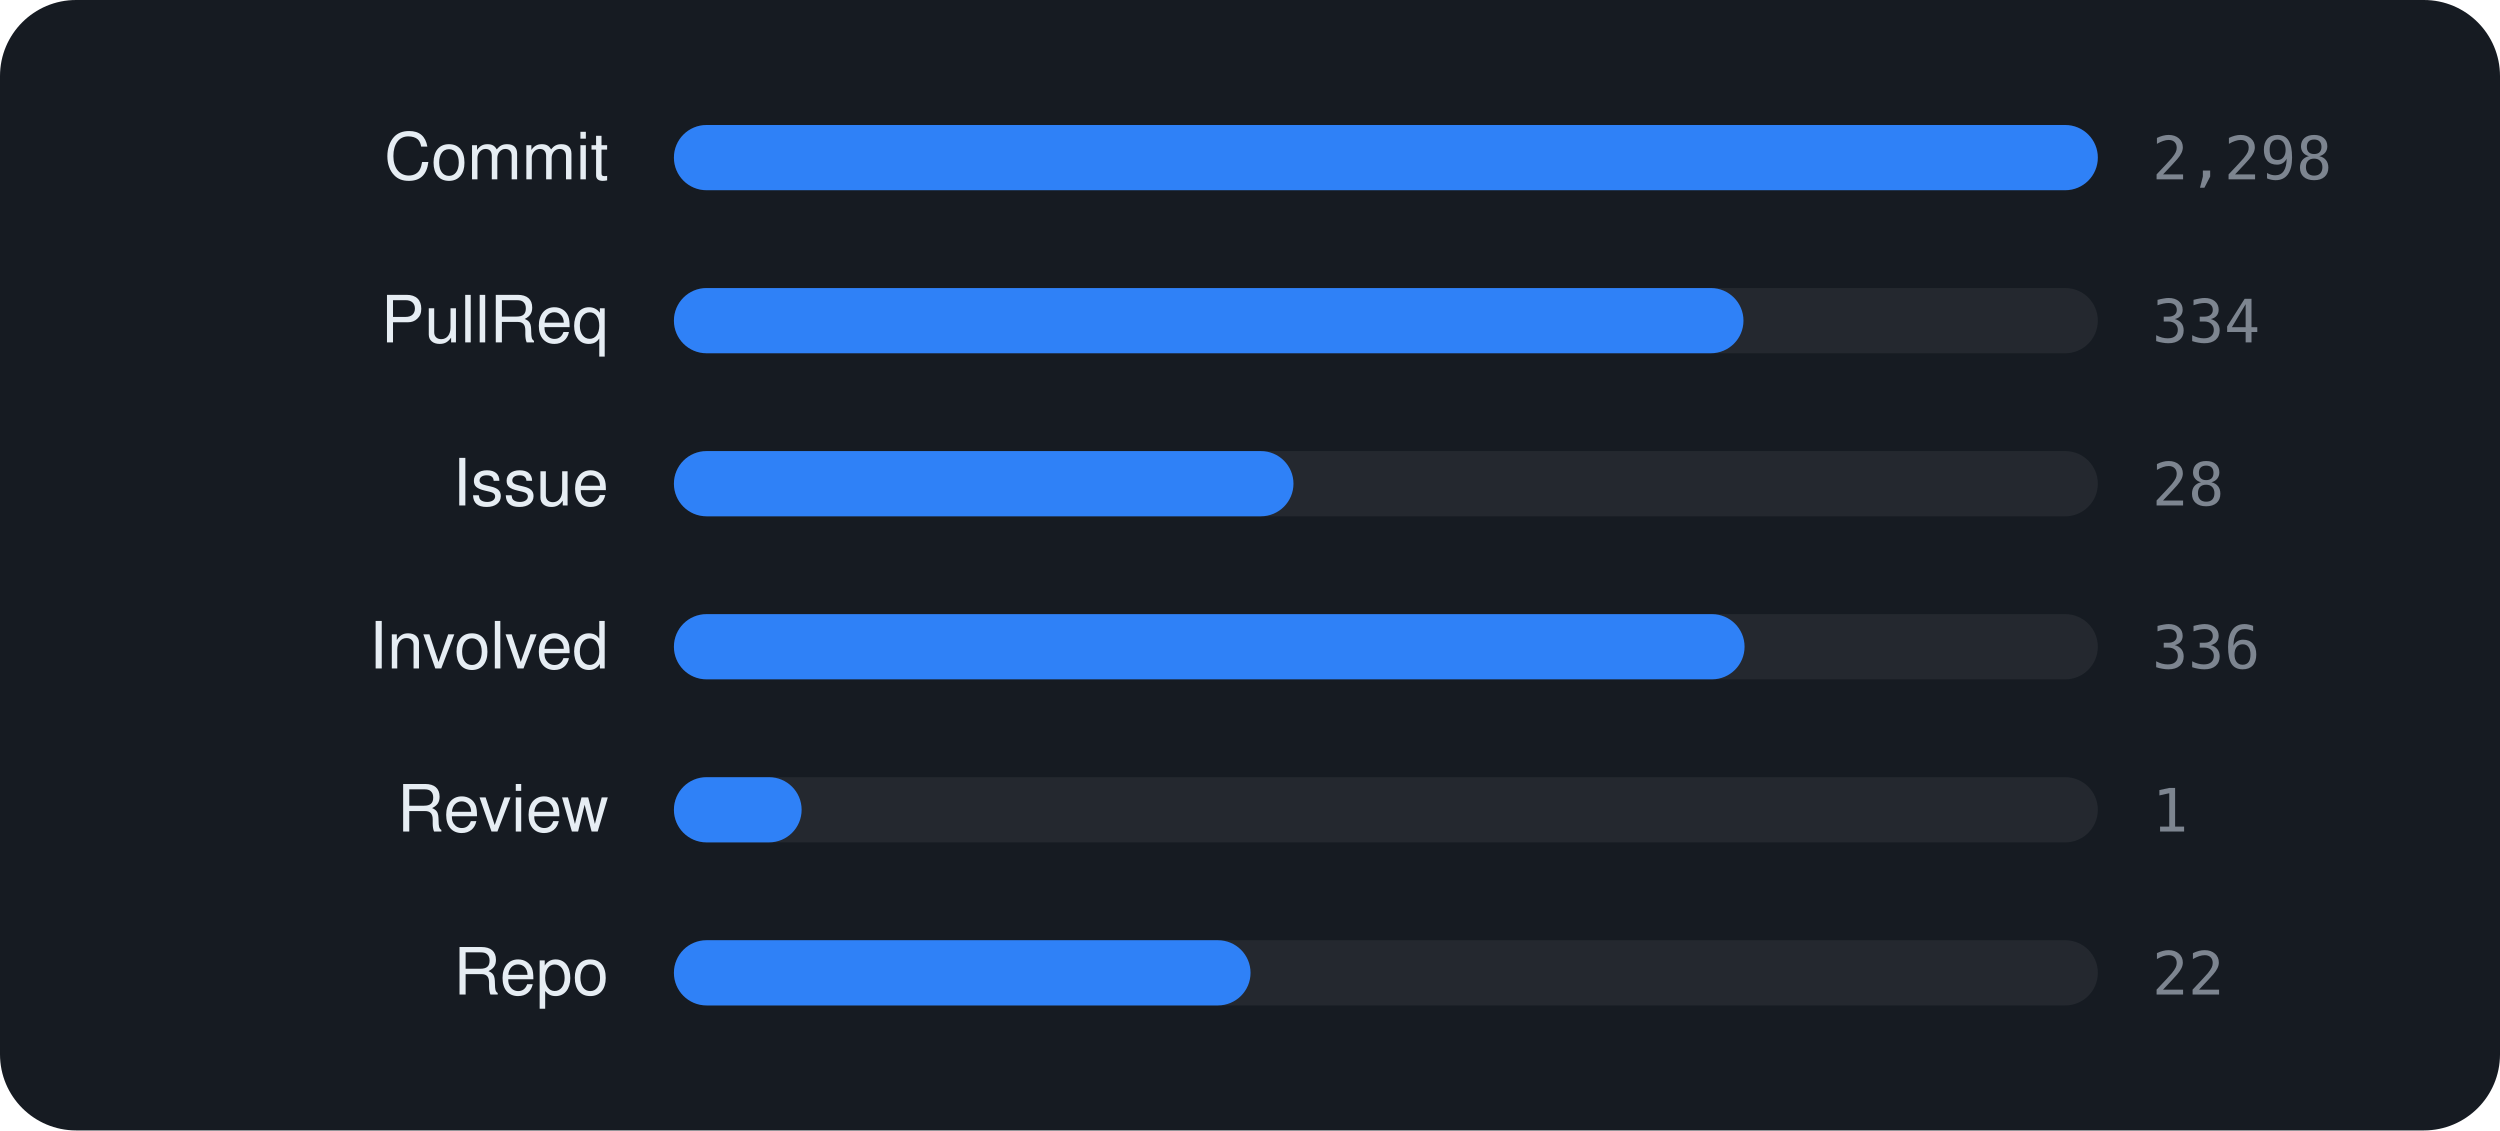
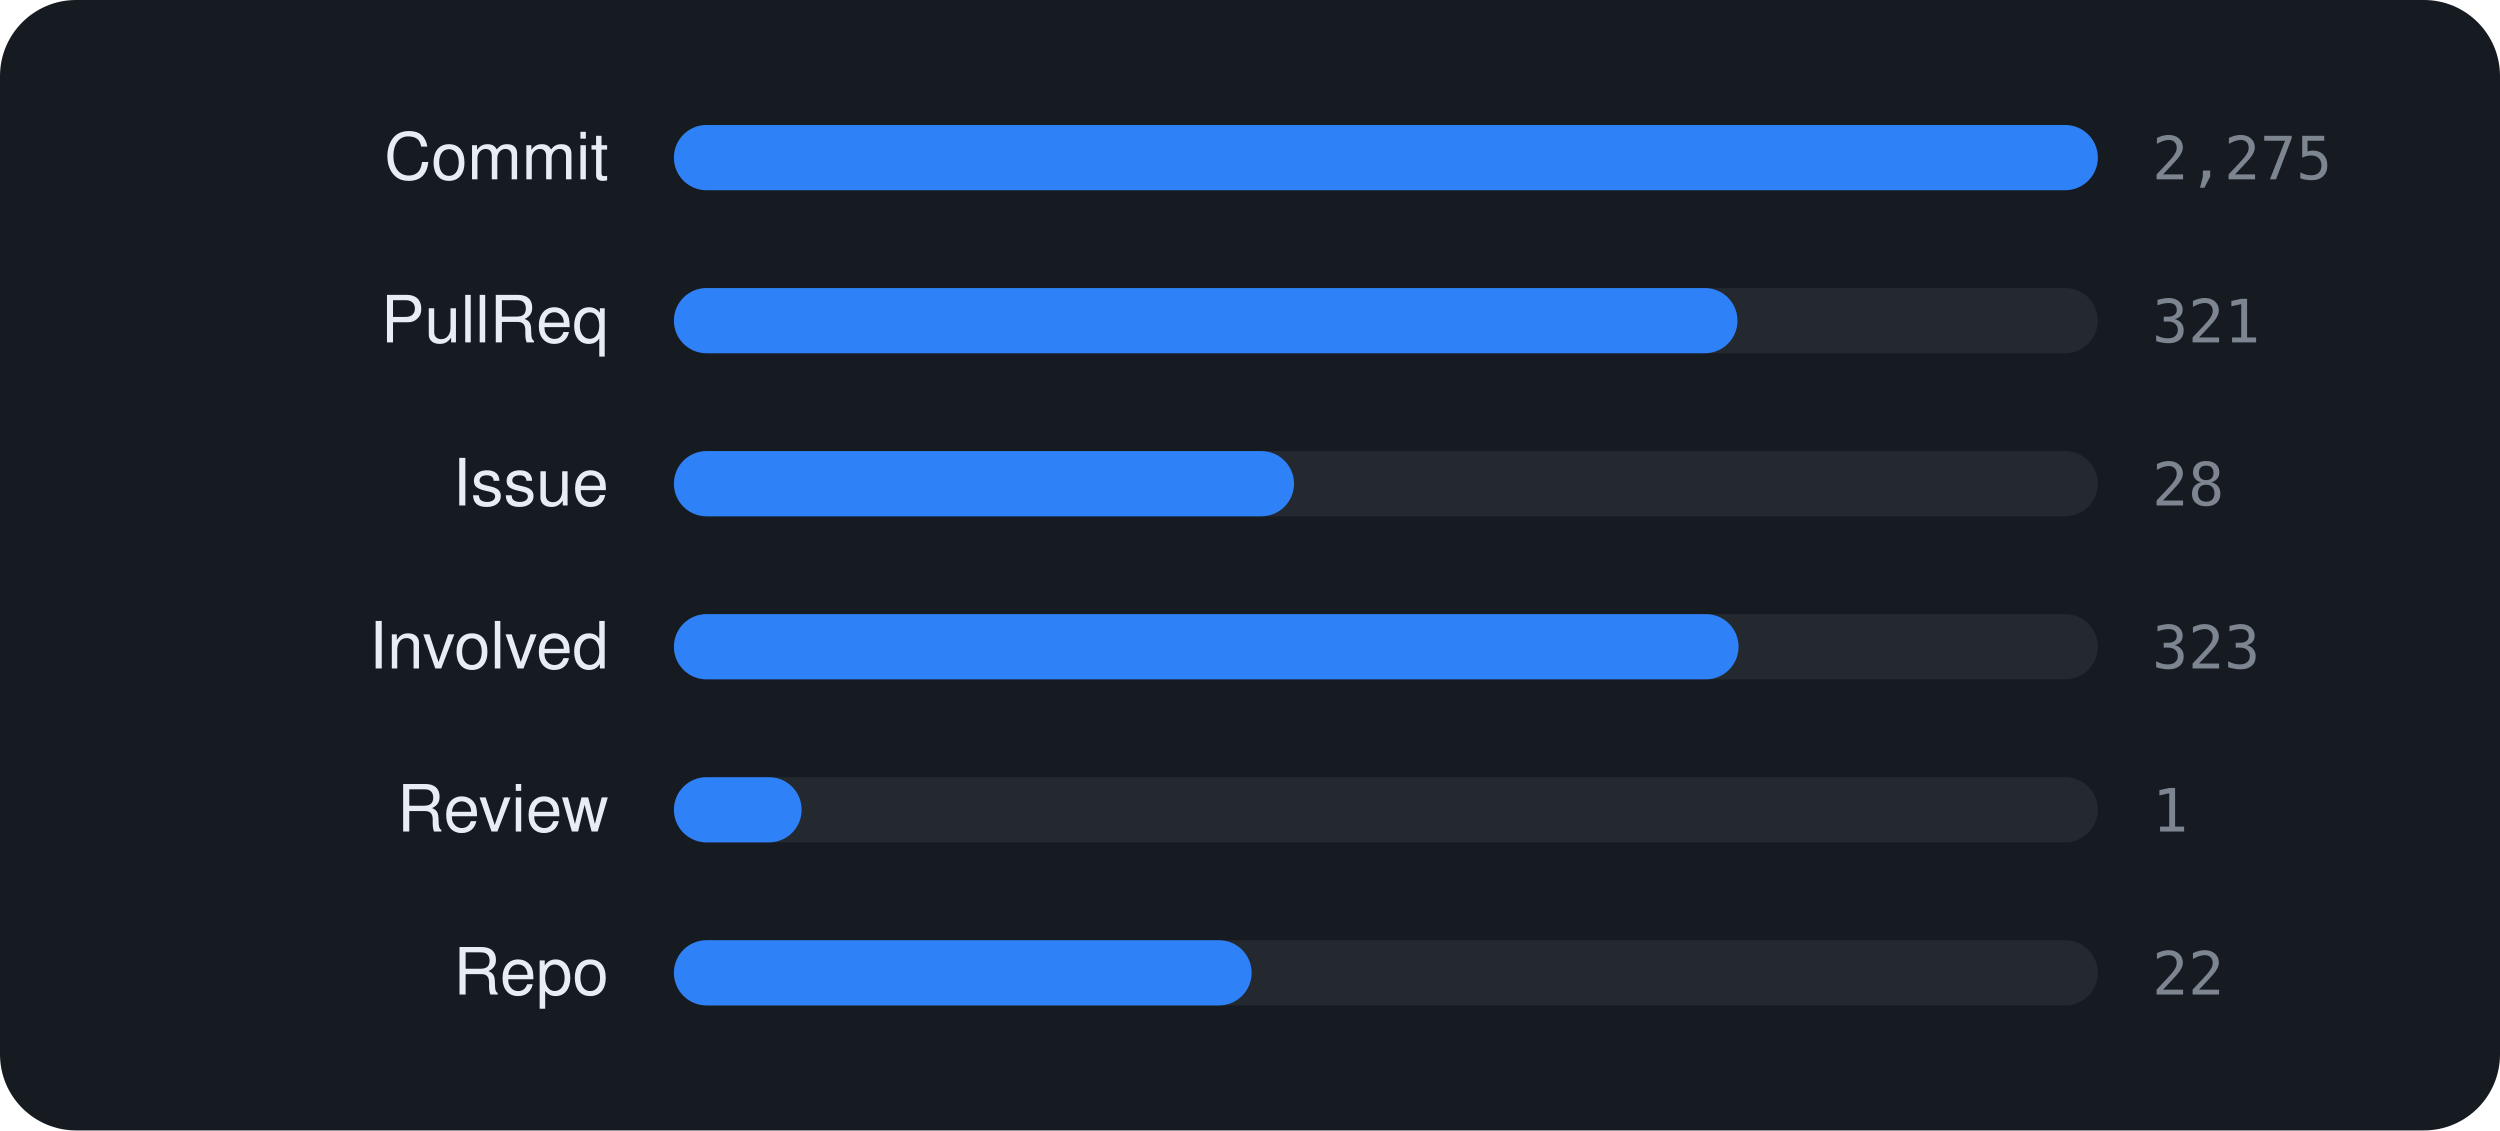
<svg xmlns="http://www.w3.org/2000/svg" viewBox="0 0 460 208" width="460" height="208" font-family="-apple-system,BlinkMacSystemFont,'Segoe UI',Helvetica,Arial,sans-serif">
  <rect width="460" height="208" rx="14" fill="#161b22" />
  <text x="112" y="33" text-anchor="end" font-size="12" fill="#e6edf3">Commit</text>
  <rect x="124" y="23" width="262" height="12" rx="6" fill="rgba(255,255,255,0.06)" />
  <rect x="124" y="23" width="262.0" height="12" rx="6" fill="#2f81f7" />
-   <text x="396" y="33" font-size="11" font-family="monospace" fill="#7d8590">2,298</text>
+   <text x="396" y="33" font-size="11" font-family="monospace" fill="#7d8590">2,275</text>
  <text x="112" y="63" text-anchor="end" font-size="12" fill="#e6edf3">PullReq</text>
  <rect x="124" y="53" width="262" height="12" rx="6" fill="rgba(255,255,255,0.06)" />
-   <rect x="124" y="53" width="196.8" height="12" rx="6" fill="#2f81f7" />
-   <text x="396" y="63" font-size="11" font-family="monospace" fill="#7d8590">334</text>
+   <rect x="124" y="53" width="195.7" height="12" rx="6" fill="#2f81f7" />
+   <text x="396" y="63" font-size="11" font-family="monospace" fill="#7d8590">321</text>
  <text x="112" y="93" text-anchor="end" font-size="12" fill="#e6edf3">Issue</text>
  <rect x="124" y="83" width="262" height="12" rx="6" fill="rgba(255,255,255,0.06)" />
-   <rect x="124" y="83" width="114.0" height="12" rx="6" fill="#2f81f7" />
+   <rect x="124" y="83" width="114.1" height="12" rx="6" fill="#2f81f7" />
  <text x="396" y="93" font-size="11" font-family="monospace" fill="#7d8590">28</text>
  <text x="112" y="123" text-anchor="end" font-size="12" fill="#e6edf3">Involved</text>
  <rect x="124" y="113" width="262" height="12" rx="6" fill="rgba(255,255,255,0.06)" />
-   <rect x="124" y="113" width="197.0" height="12" rx="6" fill="#2f81f7" />
-   <text x="396" y="123" font-size="11" font-family="monospace" fill="#7d8590">336</text>
+   <rect x="124" y="113" width="195.9" height="12" rx="6" fill="#2f81f7" />
+   <text x="396" y="123" font-size="11" font-family="monospace" fill="#7d8590">323</text>
  <text x="112" y="153" text-anchor="end" font-size="12" fill="#e6edf3">Review</text>
  <rect x="124" y="143" width="262" height="12" rx="6" fill="rgba(255,255,255,0.06)" />
  <rect x="124" y="143" width="23.5" height="12" rx="6" fill="#2f81f7" />
  <text x="396" y="153" font-size="11" font-family="monospace" fill="#7d8590">1</text>
  <text x="112" y="183" text-anchor="end" font-size="12" fill="#e6edf3">Repo</text>
  <rect x="124" y="173" width="262" height="12" rx="6" fill="rgba(255,255,255,0.06)" />
-   <rect x="124" y="173" width="106.1" height="12" rx="6" fill="#2f81f7" />
+   <rect x="124" y="173" width="106.3" height="12" rx="6" fill="#2f81f7" />
  <text x="396" y="183" font-size="11" font-family="monospace" fill="#7d8590">22</text>
</svg>
